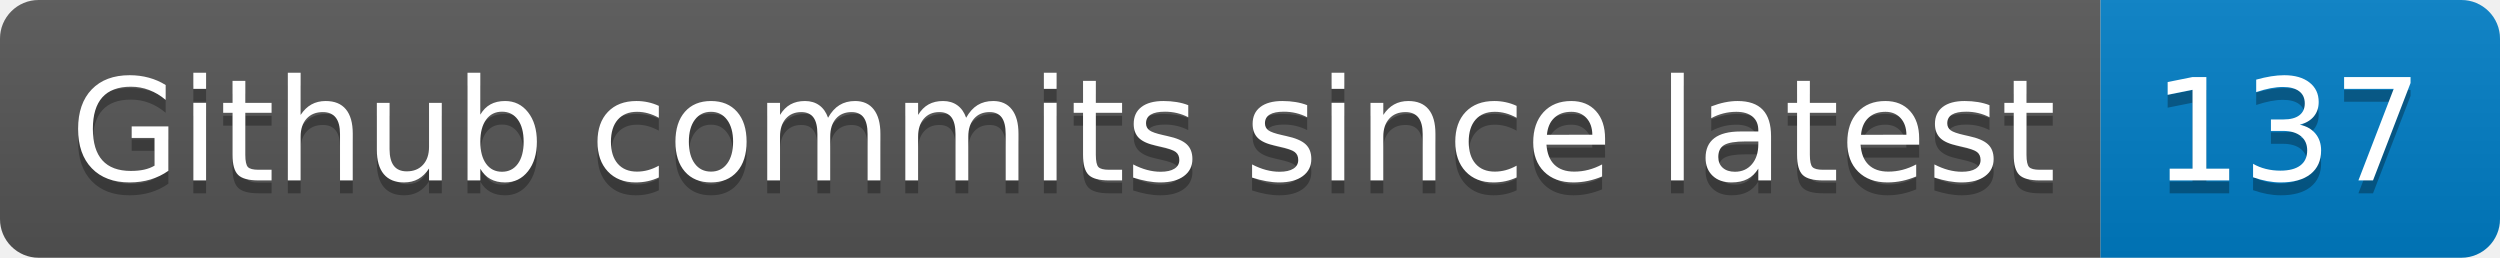
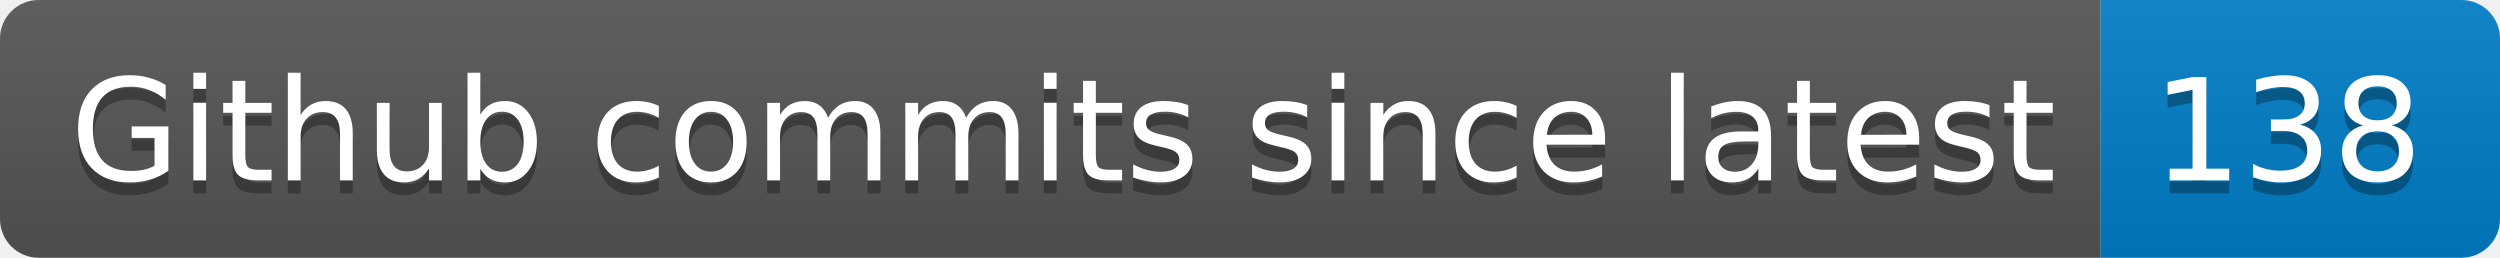
- <svg xmlns="http://www.w3.org/2000/svg" width="194" height="20" role="img" aria-label="Github commits since latest: 137">
+ <svg xmlns="http://www.w3.org/2000/svg" width="194" height="20" role="img" aria-label="Github commits since latest: 138">
  <linearGradient id="s" x2="0" y2="100%">
    <stop offset="0" stop-color="#bbb" stop-opacity=".1" />
    <stop offset="1" stop-opacity=".1" />
  </linearGradient>
  <clipPath id="r">
    <rect width="194" height="20" rx="3" fill="#fff" />
  </clipPath>
  <g clip-path="url(#r)">
    <rect width="163" height="20" fill="#555" />
    <rect x="163" width="31" height="20" fill="#007ec6" />
    <rect width="194" height="20" fill="url(#s)" />
  </g>
  <g fill="#fff" text-anchor="middle" font-family="Verdana,Geneva,DejaVu Sans,sans-serif" text-rendering="geometricPrecision" font-size="110">
    <text aria-hidden="true" x="825" y="150" fill="#010101" fill-opacity=".3" transform="scale(.1)" textLength="1530">Github commits since latest</text>
    <text x="825" y="140" transform="scale(.1)" fill="#fff" textLength="1530">Github commits since latest</text>
-     <text aria-hidden="true" x="1775" y="150" fill="#010101" fill-opacity=".3" transform="scale(.1)" textLength="210">137</text>
-     <text x="1775" y="140" transform="scale(.1)" fill="#fff" textLength="210">137</text>
+     <text aria-hidden="true" x="1775" y="150" fill="#010101" fill-opacity=".3" transform="scale(.1)" textLength="210">138</text>
+     <text x="1775" y="140" transform="scale(.1)" fill="#fff" textLength="210">138</text>
  </g>
</svg>
